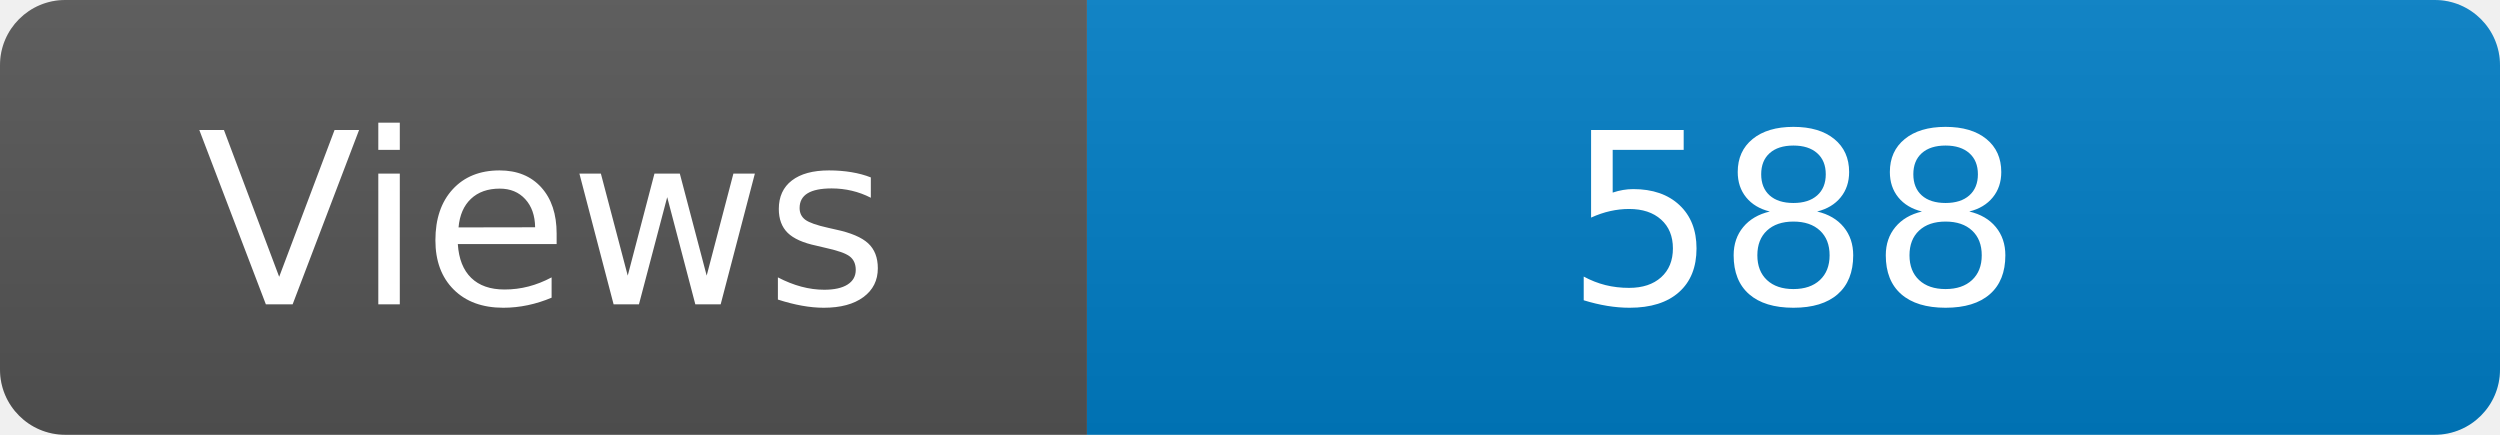
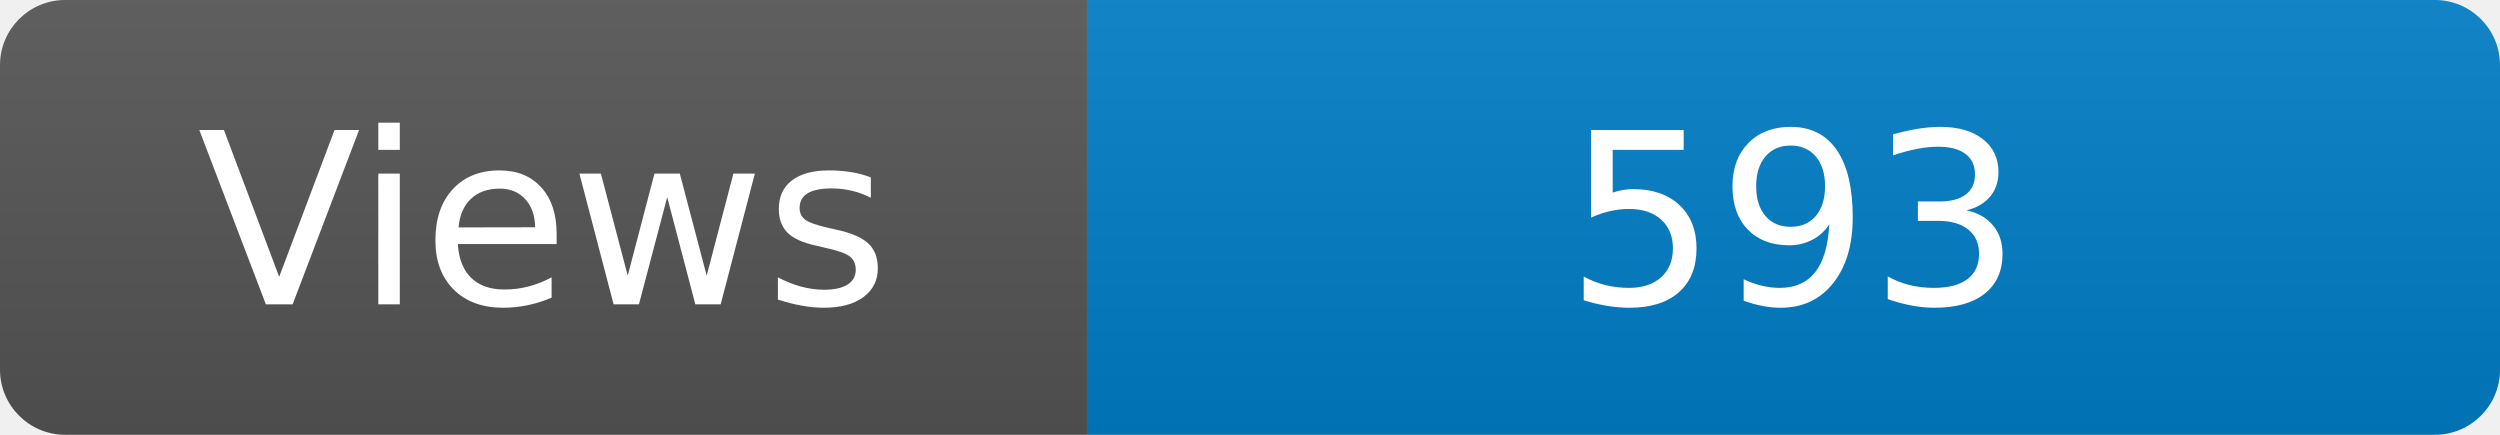
<svg xmlns="http://www.w3.org/2000/svg" width="115" height="20" role="img" aria-label="Maintained?: yes">
  <linearGradient id="s" x2="0" y2="100%">
    <stop offset="0" stop-color="#bbb" stop-opacity=".1" />
    <stop offset="1" stop-opacity=".1" />
  </linearGradient>
  <clipPath id="r">
    <rect width="115" height="20" rx="3" fill="#fff" />
  </clipPath>
  <g clip-path="url(#r)">
    <rect width="50" height="20" fill="#555" />
    <rect x="50" width="160" height="20" fill="#007ec6" />
    <rect width="115" height="20" fill="url(#s)" />
  </g>
  <g fill="#fff" text-anchor="middle" font-family="Verdana,Geneva,DejaVu Sans,sans-serif" font-size="110">
    <text x="250" y="140" transform="scale(.1)" fill="#fff">Views</text>
-     <text x="825" y="140" transform="scale(.1)" fill="#fff">588</text>
+     <text x="825" y="140" transform="scale(.1)" fill="#fff">593</text>
  </g>
</svg>
